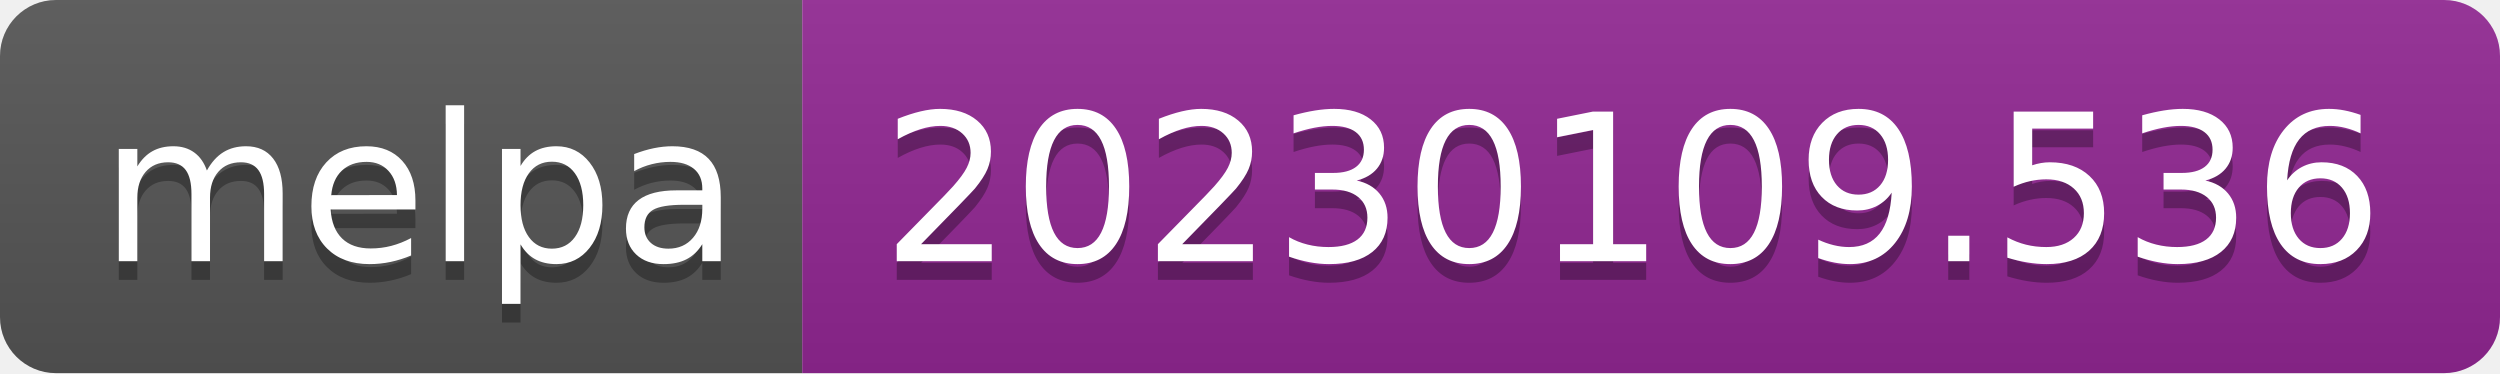
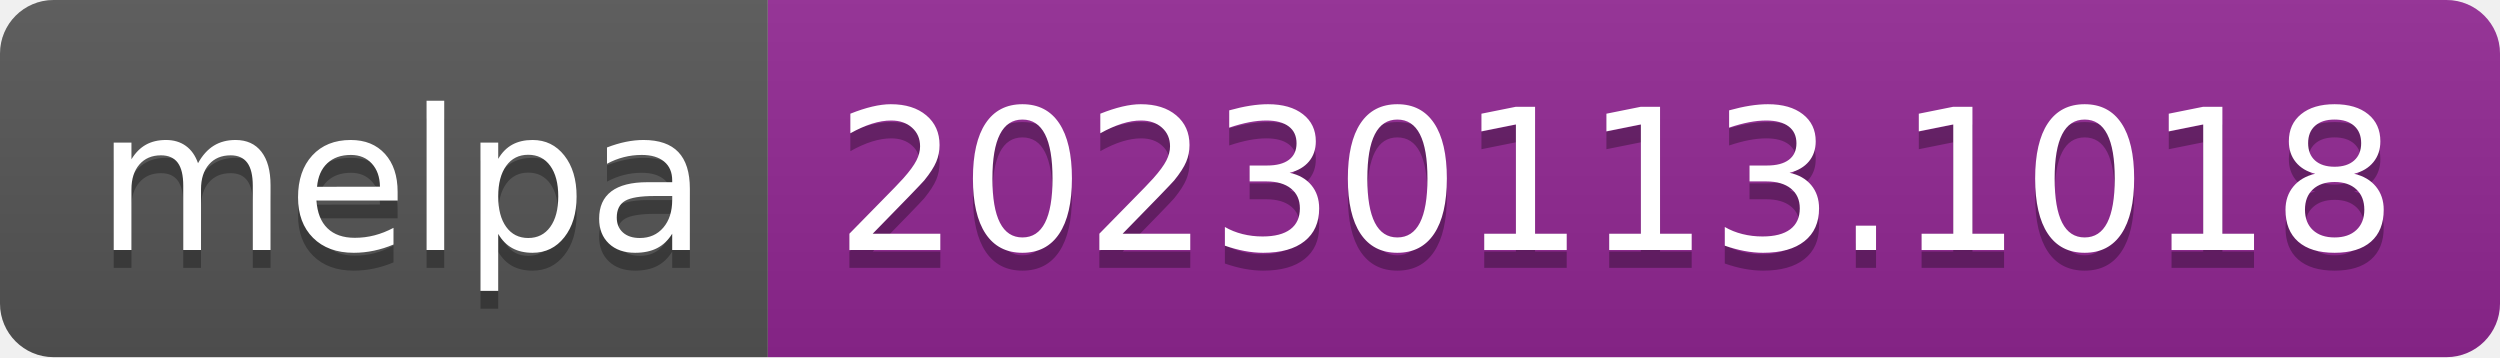
- <svg xmlns="http://www.w3.org/2000/svg" width="134" height="20" role="img" aria-label="melpa: 20230109.536">
+ <svg xmlns="http://www.w3.org/2000/svg" width="140" height="20" role="img" aria-label="melpa: 20230113.1018">
  <linearGradient id="s" x2="0" y2="100%">
    <stop offset="0" stop-color="#bbb" stop-opacity=".1" />
    <stop offset="1" stop-opacity=".1" />
  </linearGradient>
  <clipPath id="r">
-     <rect width="134" height="20" rx="3" fill="#fff" />
+     <rect width="140" height="20" rx="3" fill="#fff" />
  </clipPath>
  <g clip-path="url(#r)">
    <rect width="43" height="20" fill="#555" />
-     <rect x="43" width="91" height="20" fill="#922793" />
-     <rect width="134" height="20" fill="url(#s)" />
+     <rect x="43" width="97" height="20" fill="#922793" />
+     <rect width="140" height="20" fill="url(#s)" />
  </g>
  <g fill="#fff" text-anchor="middle" font-family="Verdana,Geneva,DejaVu Sans,sans-serif" text-rendering="geometricPrecision" font-size="110">
    <text aria-hidden="true" x="225" y="150" fill="#010101" fill-opacity=".3" transform="scale(.1)" textLength="330">melpa</text>
    <text x="225" y="140" transform="scale(.1)" fill="#fff" textLength="330">melpa</text>
-     <text aria-hidden="true" x="875" y="150" fill="#010101" fill-opacity=".3" transform="scale(.1)" textLength="810">20230109.536</text>
-     <text x="875" y="140" transform="scale(.1)" fill="#fff" textLength="810">20230109.536</text>
+     <text aria-hidden="true" x="905" y="150" fill="#010101" fill-opacity=".3" transform="scale(.1)" textLength="870">20230113.1018</text>
+     <text x="905" y="140" transform="scale(.1)" fill="#fff" textLength="870">20230113.1018</text>
  </g>
</svg>
